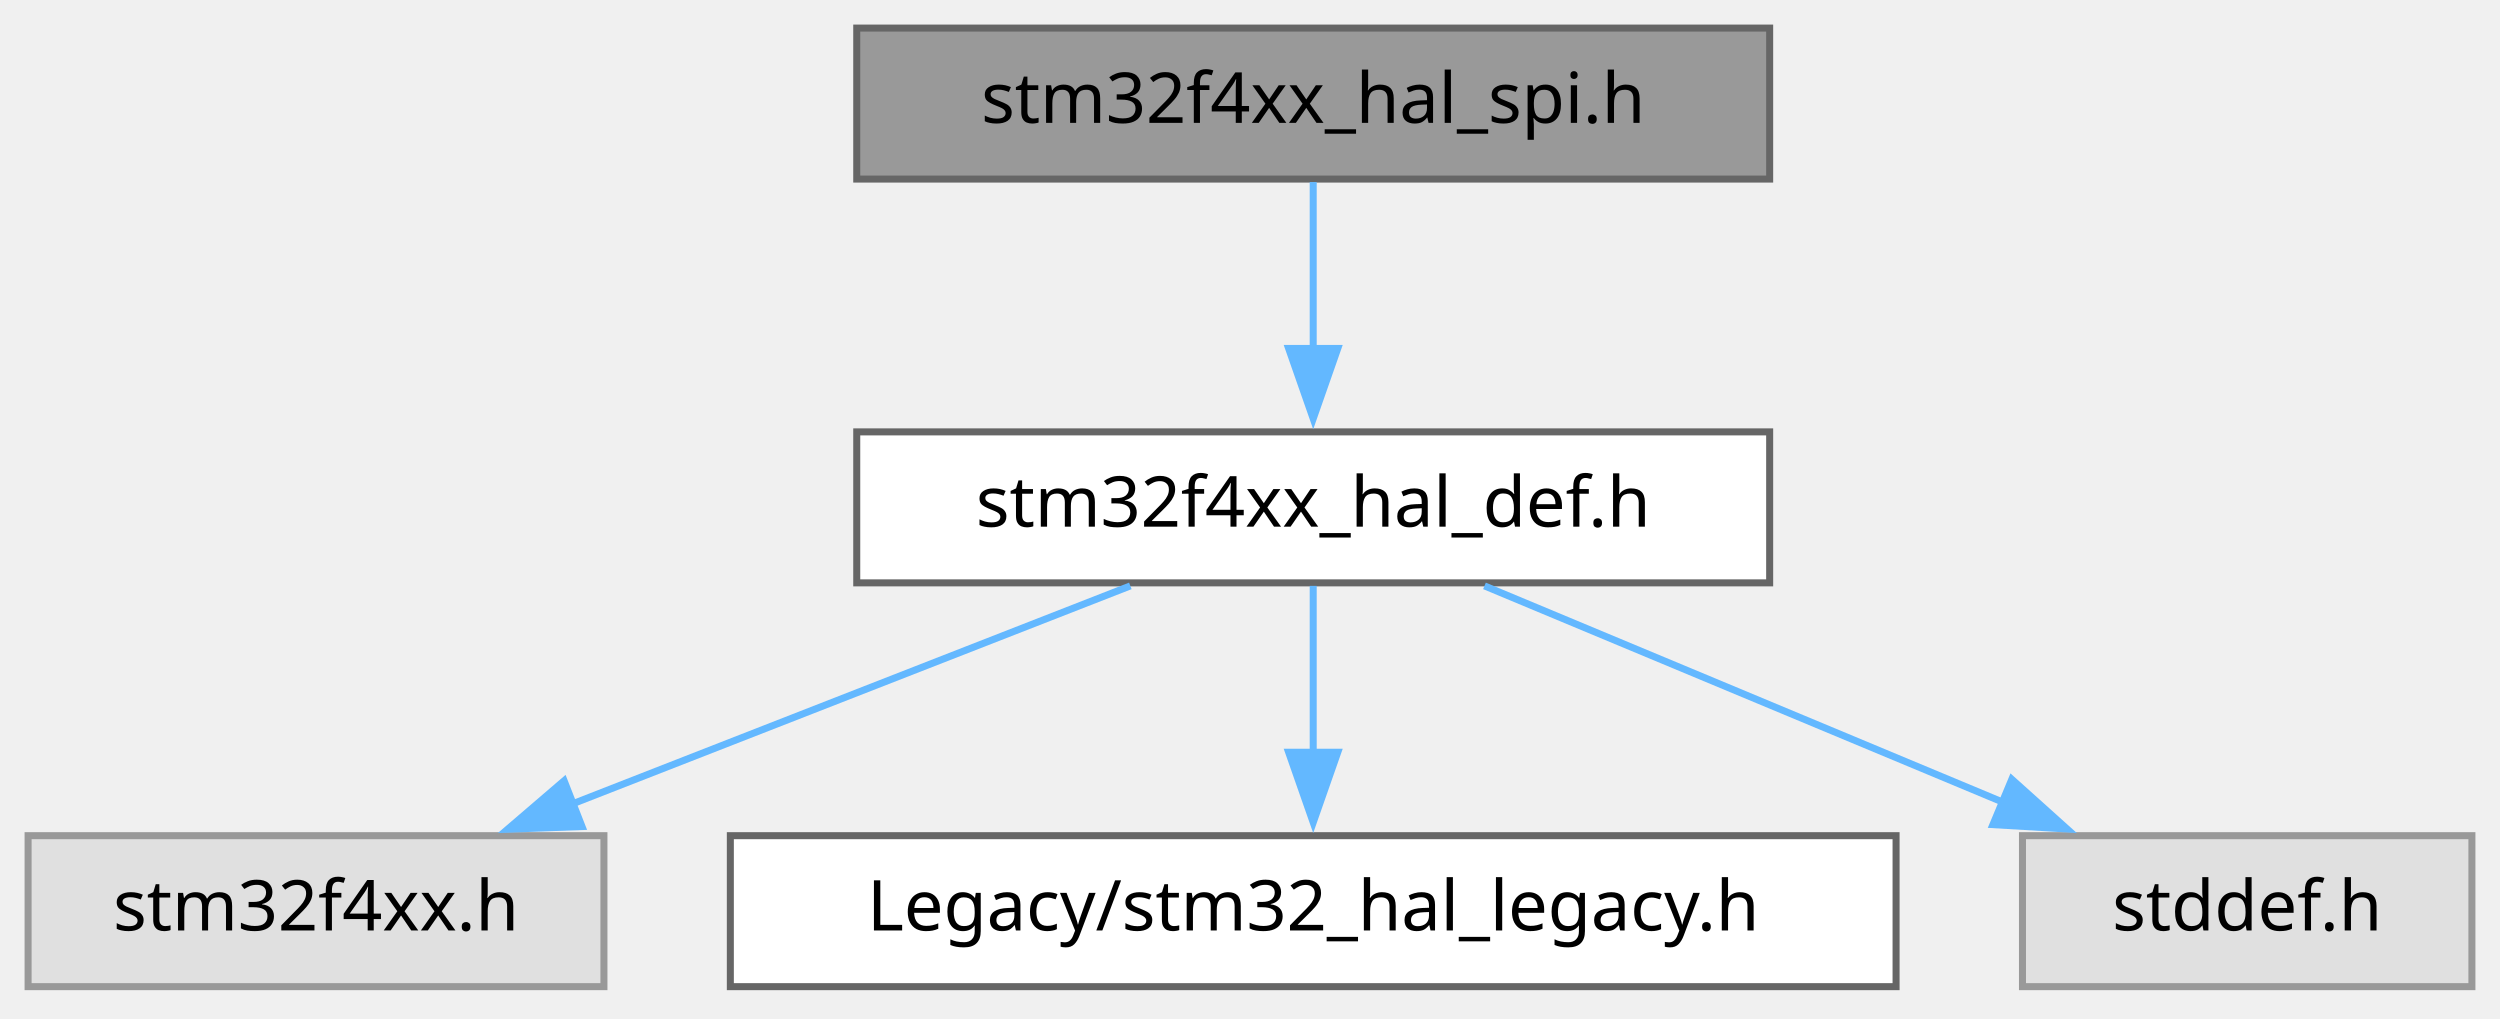
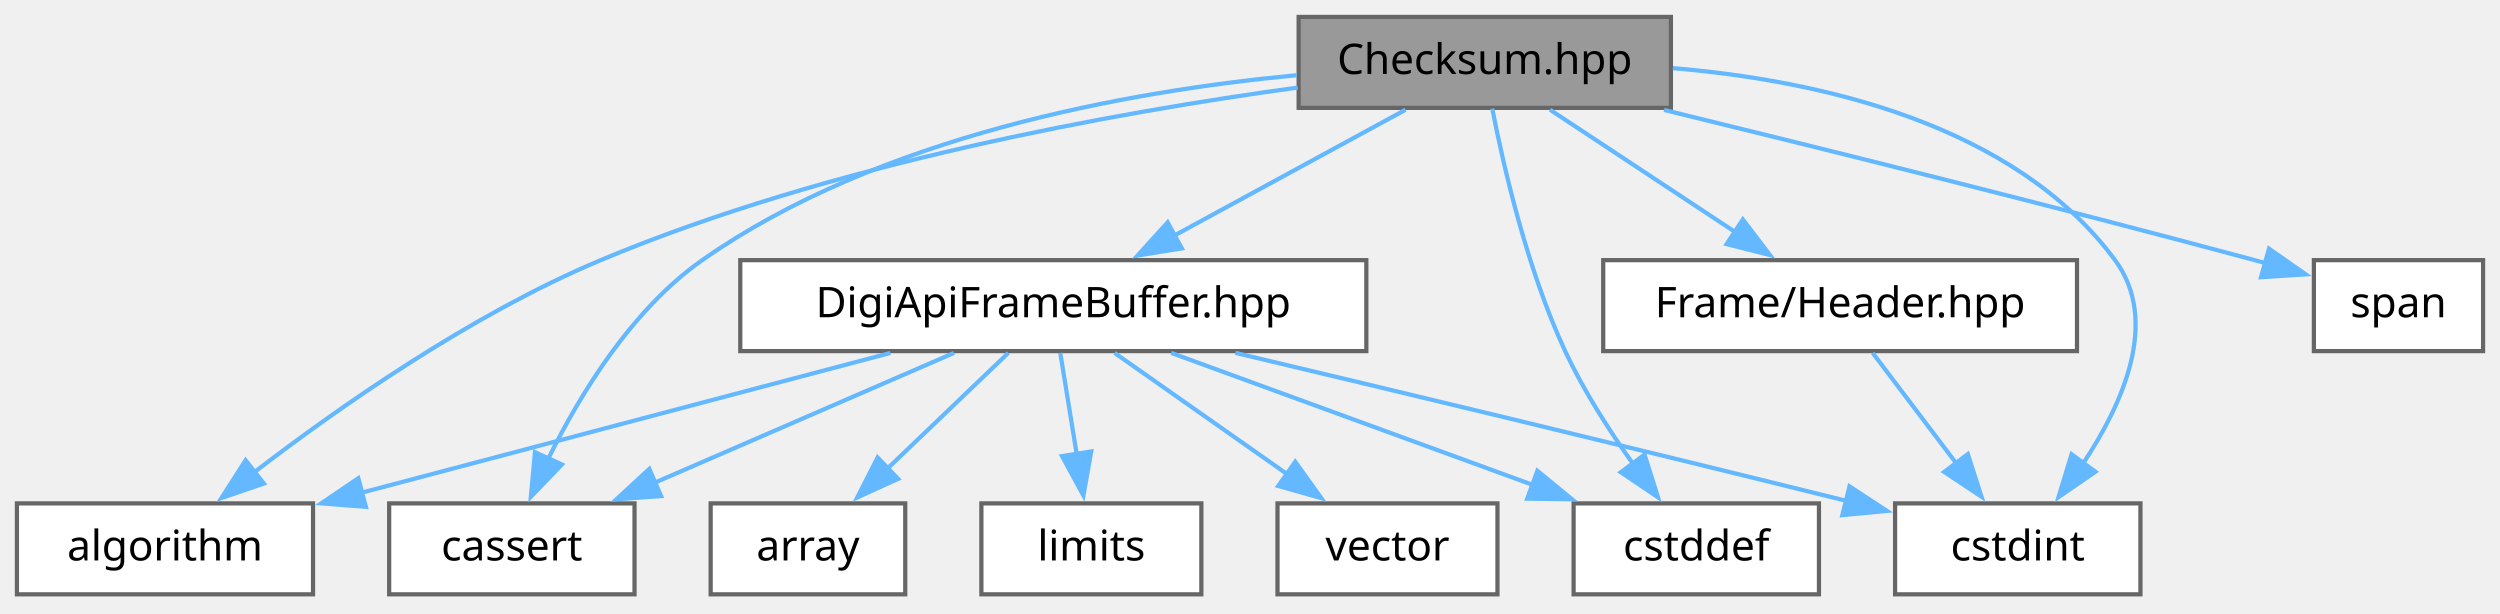
- <svg xmlns="http://www.w3.org/2000/svg" xmlns:xlink="http://www.w3.org/1999/xlink" width="356pt" height="145pt" viewBox="0.00 0.00 356.00 145.00">
+ <svg xmlns="http://www.w3.org/2000/svg" xmlns:xlink="http://www.w3.org/1999/xlink" width="591pt" height="145pt" viewBox="0.00 0.00 591.00 145.00">
  <g id="graph0" class="graph" transform="scale(1 1) rotate(0) translate(4 140.5)">
    <g id="Node000001" class="node">
      <g id="a_Node000001">
-         <a xlink:title="Header file of SPI HAL module.">
-           <polygon fill="#999999" stroke="#666666" points="248,-136.5 118,-136.5 118,-115 248,-115 248,-136.5" />
-           <text xml:space="preserve" text-anchor="middle" x="183" y="-123" font-family="JetBrains Mono" font-size="10.00">stm32f4xx_hal_spi.h</text>
+         <a xlink:title="Checksum of a Digi API frame.">
+           <polygon fill="#999999" stroke="#666666" points="391,-136.5 303,-136.5 303,-115 391,-115 391,-136.5" />
+           <text xml:space="preserve" text-anchor="middle" x="347" y="-123" font-family="JetBrains Mono" font-size="10.00">Checksum.hpp</text>
        </a>
      </g>
    </g>
    <g id="Node000002" class="node">
      <g id="a_Node000002">
-         <a xlink:href="../../dc/dee/a00053.html" target="_top" xlink:title="This file contains HAL common defines, enumeration, macros and structures definitions.">
-           <polygon fill="white" stroke="#666666" points="248,-79 118,-79 118,-57.5 248,-57.5 248,-79" />
-           <text xml:space="preserve" text-anchor="middle" x="183" y="-65.5" font-family="JetBrains Mono" font-size="10.00">stm32f4xx_hal_def.h</text>
+         <a xlink:href="../../dd/dc1/a00212.html" target="_top" xlink:title="Fixed-capacity byte buffer holding one complete Digi API frame.">
+           <polygon fill="white" stroke="#666666" points="319,-79 171,-79 171,-57.5 319,-57.5 319,-79" />
+           <text xml:space="preserve" text-anchor="middle" x="245" y="-65.5" font-family="JetBrains Mono" font-size="10.00">DigiApiFrameBuffer.hpp</text>
        </a>
      </g>
    </g>
    <g id="edge1_Node000001_Node000002" class="edge">
      <g id="a_edge1_Node000001_Node000002">
        <a xlink:title=" ">
-           <path fill="none" stroke="#63b8ff" d="M183,-114.57C183,-107.92 183,-98.98 183,-90.8" />
-           <polygon fill="#63b8ff" stroke="#63b8ff" points="186.5,-90.88 183,-80.88 179.5,-90.88 186.5,-90.88" />
+           <path fill="none" stroke="#63b8ff" d="M328.29,-114.57C312.91,-106.2 290.86,-94.2 273.32,-84.66" />
+           <polygon fill="#63b8ff" stroke="#63b8ff" points="275.38,-81.79 264.92,-80.09 272.03,-87.94 275.38,-81.79" />
        </a>
      </g>
    </g>
    <g id="Node000003" class="node">
      <g id="a_Node000003">
-         <a xlink:title=" ">
-           <polygon fill="#e0e0e0" stroke="#999999" points="82,-21.5 0,-21.5 0,0 82,0 82,-21.5" />
-           <text xml:space="preserve" text-anchor="middle" x="41" y="-8" font-family="JetBrains Mono" font-size="10.00">stm32f4xx.h</text>
+         <a target="_blank" xlink:href="http://gcc.gnu.org/onlinedocs/libstdc++/latest-doxygen/a00041.html" xlink:title=" ">
+           <polygon fill="white" stroke="#666666" points="70,-21.5 0,-21.5 0,0 70,0 70,-21.5" />
+           <text xml:space="preserve" text-anchor="middle" x="35" y="-8" font-family="JetBrains Mono" font-size="10.00">algorithm</text>
+         </a>
+       </g>
+     </g>
+     <g id="edge11_Node000001_Node000003" class="edge">
+       <g id="a_edge11_Node000001_Node000003">
+         <a xlink:title=" ">
+           <path fill="none" stroke="#63b8ff" d="M302.77,-119.8C259.47,-113.88 192.3,-101.76 138,-79 107.36,-66.16 75.93,-44.09 55.98,-28.76" />
+           <polygon fill="#63b8ff" stroke="#63b8ff" points="58.38,-26.19 48.35,-22.77 54.06,-31.7 58.38,-26.19" />
+         </a>
+       </g>
+     </g>
+     <g id="Node000005" class="node">
+       <g id="a_Node000005">
+         <a target="_blank" xlink:href="http://gcc.gnu.org/onlinedocs/libstdc++/latest-doxygen/a00254.html" xlink:title=" ">
+           <polygon fill="white" stroke="#666666" points="146,-21.5 88,-21.5 88,0 146,0 146,-21.5" />
+           <text xml:space="preserve" text-anchor="middle" x="117" y="-8" font-family="JetBrains Mono" font-size="10.00">cassert</text>
+         </a>
+       </g>
+     </g>
+     <g id="edge12_Node000001_Node000005" class="edge">
+       <g id="a_edge12_Node000001_Node000005">
+         <a xlink:title=" ">
+           <path fill="none" stroke="#63b8ff" d="M302.55,-122.72C262.57,-118.94 203.85,-108.36 162,-79 145.32,-67.3 133.1,-47.27 125.63,-32.11" />
+           <polygon fill="#63b8ff" stroke="#63b8ff" points="128.83,-30.69 121.49,-23.05 122.47,-33.6 128.83,-30.69" />
+         </a>
+       </g>
+     </g>
+     <g id="Node000006" class="node">
+       <g id="a_Node000006">
+         <a target="_blank" xlink:href="http://gcc.gnu.org/onlinedocs/libstdc++/latest-doxygen/a00302.html" xlink:title=" ">
+           <polygon fill="white" stroke="#666666" points="426,-21.5 368,-21.5 368,0 426,0 426,-21.5" />
+           <text xml:space="preserve" text-anchor="middle" x="397" y="-8" font-family="JetBrains Mono" font-size="10.00">cstddef</text>
+         </a>
+       </g>
+     </g>
+     <g id="edge13_Node000001_Node000006" class="edge">
+       <g id="a_edge13_Node000001_Node000006">
+         <a xlink:title=" ">
+           <path fill="none" stroke="#63b8ff" d="M348.77,-114.82C351.39,-101.39 356.99,-76.86 366,-57.5 370.33,-48.2 376.44,-38.69 382.1,-30.77" />
+           <polygon fill="#63b8ff" stroke="#63b8ff" points="384.77,-33.04 387.95,-22.93 379.16,-28.86 384.77,-33.04" />
+         </a>
+       </g>
+     </g>
+     <g id="Node000007" class="node">
+       <g id="a_Node000007">
+         <a target="_blank" xlink:href="http://gcc.gnu.org/onlinedocs/libstdc++/latest-doxygen/a00305.html" xlink:title=" ">
+           <polygon fill="white" stroke="#666666" points="502,-21.5 444,-21.5 444,0 502,0 502,-21.5" />
+           <text xml:space="preserve" text-anchor="middle" x="473" y="-8" font-family="JetBrains Mono" font-size="10.00">cstdint</text>
+         </a>
+       </g>
+     </g>
+     <g id="edge14_Node000001_Node000007" class="edge">
+       <g id="a_edge14_Node000001_Node000007">
+         <a xlink:title=" ">
+           <path fill="none" stroke="#63b8ff" d="M391.47,-124.39C426.12,-121.47 472.2,-111.21 496,-79 506.61,-64.65 497.89,-45.05 488.29,-30.71" />
+           <polygon fill="#63b8ff" stroke="#63b8ff" points="491.36,-28.98 482.63,-22.98 485.72,-33.11 491.36,-28.98" />
+         </a>
+       </g>
+     </g>
+     <g id="Node000010" class="node">
+       <g id="a_Node000010">
+         <a xlink:href="../../dd/d52/a00221.html" target="_top" xlink:title="Wire layout of the three-byte header that starts every Digi API frame.">
+           <polygon fill="white" stroke="#666666" points="487,-79 375,-79 375,-57.5 487,-57.5 487,-79" />
+           <text xml:space="preserve" text-anchor="middle" x="431" y="-65.5" font-family="JetBrains Mono" font-size="10.00">Frame/Header.hpp</text>
+         </a>
+       </g>
+     </g>
+     <g id="edge9_Node000001_Node000010" class="edge">
+       <g id="a_edge9_Node000001_Node000010">
+         <a xlink:title=" ">
+           <path fill="none" stroke="#63b8ff" d="M362.41,-114.57C374.72,-106.43 392.22,-94.87 406.46,-85.47" />
+           <polygon fill="#63b8ff" stroke="#63b8ff" points="408.01,-88.63 414.43,-80.2 404.16,-82.79 408.01,-88.63" />
+         </a>
+       </g>
+     </g>
+     <g id="Node000011" class="node">
+       <g id="a_Node000011">
+         <a target="_blank" xlink:href="http://gcc.gnu.org/onlinedocs/libstdc++/latest-doxygen/a00194.html" xlink:title=" ">
+           <polygon fill="white" stroke="#666666" points="583,-79 543,-79 543,-57.5 583,-57.5 583,-79" />
+           <text xml:space="preserve" text-anchor="middle" x="563" y="-65.5" font-family="JetBrains Mono" font-size="10.00">span</text>
+         </a>
+       </g>
+     </g>
+     <g id="edge15_Node000001_Node000011" class="edge">
+       <g id="a_edge15_Node000001_Node000011">
+         <a xlink:title=" ">
+           <path fill="none" stroke="#63b8ff" d="M389.39,-114.51C426.35,-105.49 481.34,-91.82 529,-79 529.82,-78.78 530.66,-78.55 531.5,-78.32" />
+           <polygon fill="#63b8ff" stroke="#63b8ff" points="532.39,-81.71 541.08,-75.64 530.5,-74.97 532.39,-81.71" />
        </a>
      </g>
    </g>
    <g id="edge2_Node000002_Node000003" class="edge">
      <g id="a_edge2_Node000002_Node000003">
        <a xlink:title=" ">
-           <path fill="none" stroke="#63b8ff" d="M156.96,-57.07C134.64,-48.35 102.25,-35.69 77.37,-25.97" />
-           <polygon fill="#63b8ff" stroke="#63b8ff" points="78.88,-22.8 68.29,-22.42 76.33,-29.32 78.88,-22.8" />
+           <path fill="none" stroke="#63b8ff" d="M206.48,-57.07C171.13,-47.73 118.71,-33.87 81.14,-23.94" />
+           <polygon fill="#63b8ff" stroke="#63b8ff" points="82.5,-20.68 71.94,-21.51 80.71,-27.45 82.5,-20.68" />
        </a>
      </g>
    </g>
    <g id="Node000004" class="node">
      <g id="a_Node000004">
-         <a xlink:href="../../d4/dee/a00008.html" target="_top" xlink:title="This file contains aliases definition for the STM32Cube HAL constants macros and functions maintained...">
-           <polygon fill="white" stroke="#666666" points="266,-21.5 100,-21.5 100,0 266,0 266,-21.5" />
-           <text xml:space="preserve" text-anchor="middle" x="183" y="-8" font-family="JetBrains Mono" font-size="10.00">Legacy/stm32_hal_legacy.h</text>
+         <a target="_blank" xlink:href="http://gcc.gnu.org/onlinedocs/libstdc++/latest-doxygen/a00047.html" xlink:title=" ">
+           <polygon fill="white" stroke="#666666" points="210,-21.5 164,-21.5 164,0 210,0 210,-21.5" />
+           <text xml:space="preserve" text-anchor="middle" x="187" y="-8" font-family="JetBrains Mono" font-size="10.00">array</text>
        </a>
      </g>
    </g>
    <g id="edge3_Node000002_Node000004" class="edge">
      <g id="a_edge3_Node000002_Node000004">
        <a xlink:title=" ">
-           <path fill="none" stroke="#63b8ff" d="M183,-57.07C183,-50.42 183,-41.48 183,-33.3" />
-           <polygon fill="#63b8ff" stroke="#63b8ff" points="186.5,-33.38 183,-23.38 179.5,-33.38 186.5,-33.38" />
-         </a>
-       </g>
-     </g>
-     <g id="Node000005" class="node">
-       <g id="a_Node000005">
-         <a xlink:title=" ">
-           <polygon fill="#e0e0e0" stroke="#999999" points="348,-21.5 284,-21.5 284,0 348,0 348,-21.5" />
-           <text xml:space="preserve" text-anchor="middle" x="316" y="-8" font-family="JetBrains Mono" font-size="10.00">stddef.h</text>
+           <path fill="none" stroke="#63b8ff" d="M234.36,-57.07C226.35,-49.4 215.16,-38.7 205.67,-29.61" />
+           <polygon fill="#63b8ff" stroke="#63b8ff" points="208.31,-27.3 198.66,-22.91 203.47,-32.35 208.31,-27.3" />
        </a>
      </g>
    </g>
    <g id="edge4_Node000002_Node000005" class="edge">
      <g id="a_edge4_Node000002_Node000005">
        <a xlink:title=" ">
-           <path fill="none" stroke="#63b8ff" d="M207.39,-57.07C228.11,-48.43 258.09,-35.92 281.3,-26.23" />
-           <polygon fill="#63b8ff" stroke="#63b8ff" points="282.48,-29.53 290.36,-22.45 279.79,-23.07 282.48,-29.53" />
+           <path fill="none" stroke="#63b8ff" d="M221.52,-57.07C201.68,-48.46 172.99,-36.03 150.7,-26.36" />
+           <polygon fill="#63b8ff" stroke="#63b8ff" points="152.28,-23.23 141.72,-22.47 149.5,-29.66 152.28,-23.23" />
+         </a>
+       </g>
+     </g>
+     <g id="edge5_Node000002_Node000006" class="edge">
+       <g id="a_edge5_Node000002_Node000006">
+         <a xlink:title=" ">
+           <path fill="none" stroke="#63b8ff" d="M272.88,-57.07C296.91,-48.3 331.84,-35.54 358.53,-25.8" />
+           <polygon fill="#63b8ff" stroke="#63b8ff" points="359.43,-29.2 367.62,-22.48 357.03,-22.62 359.43,-29.2" />
+         </a>
+       </g>
+     </g>
+     <g id="edge6_Node000002_Node000007" class="edge">
+       <g id="a_edge6_Node000002_Node000007">
+         <a xlink:title=" ">
+           <path fill="none" stroke="#63b8ff" d="M288.06,-57.08C324.19,-48.49 377.45,-35.75 432.52,-22.09" />
+           <polygon fill="#63b8ff" stroke="#63b8ff" points="433.22,-25.52 442.08,-19.72 431.53,-18.73 433.22,-25.52" />
+         </a>
+       </g>
+     </g>
+     <g id="Node000008" class="node">
+       <g id="a_Node000008">
+         <a target="_blank" xlink:href="http://gcc.gnu.org/onlinedocs/libstdc++/latest-doxygen/a00128.html" xlink:title=" ">
+           <polygon fill="white" stroke="#666666" points="280,-21.5 228,-21.5 228,0 280,0 280,-21.5" />
+           <text xml:space="preserve" text-anchor="middle" x="254" y="-8" font-family="JetBrains Mono" font-size="10.00">limits</text>
+         </a>
+       </g>
+     </g>
+     <g id="edge7_Node000002_Node000008" class="edge">
+       <g id="a_edge7_Node000002_Node000008">
+         <a xlink:title=" ">
+           <path fill="none" stroke="#63b8ff" d="M246.65,-57.07C247.74,-50.34 249.21,-41.27 250.55,-33.02" />
+           <polygon fill="#63b8ff" stroke="#63b8ff" points="253.97,-33.79 252.12,-23.36 247.06,-32.67 253.97,-33.79" />
+         </a>
+       </g>
+     </g>
+     <g id="Node000009" class="node">
+       <g id="a_Node000009">
+         <a target="_blank" xlink:href="http://gcc.gnu.org/onlinedocs/libstdc++/latest-doxygen/a00251.html" xlink:title=" ">
+           <polygon fill="white" stroke="#666666" points="350,-21.5 298,-21.5 298,0 350,0 350,-21.5" />
+           <text xml:space="preserve" text-anchor="middle" x="324" y="-8" font-family="JetBrains Mono" font-size="10.00">vector</text>
+         </a>
+       </g>
+     </g>
+     <g id="edge8_Node000002_Node000009" class="edge">
+       <g id="a_edge8_Node000002_Node000009">
+         <a xlink:title=" ">
+           <path fill="none" stroke="#63b8ff" d="M259.49,-57.07C270.96,-49.01 287.21,-37.6 300.53,-28.24" />
+           <polygon fill="#63b8ff" stroke="#63b8ff" points="302.19,-31.35 308.36,-22.74 298.17,-25.62 302.19,-31.35" />
+         </a>
+       </g>
+     </g>
+     <g id="edge10_Node000010_Node000007" class="edge">
+       <g id="a_edge10_Node000010_Node000007">
+         <a xlink:title=" ">
+           <path fill="none" stroke="#63b8ff" d="M438.7,-57.07C444.21,-49.79 451.79,-39.78 458.42,-31.02" />
+           <polygon fill="#63b8ff" stroke="#63b8ff" points="461.19,-33.16 464.43,-23.07 455.61,-28.93 461.19,-33.16" />
        </a>
      </g>
    </g>
  </g>
</svg>
